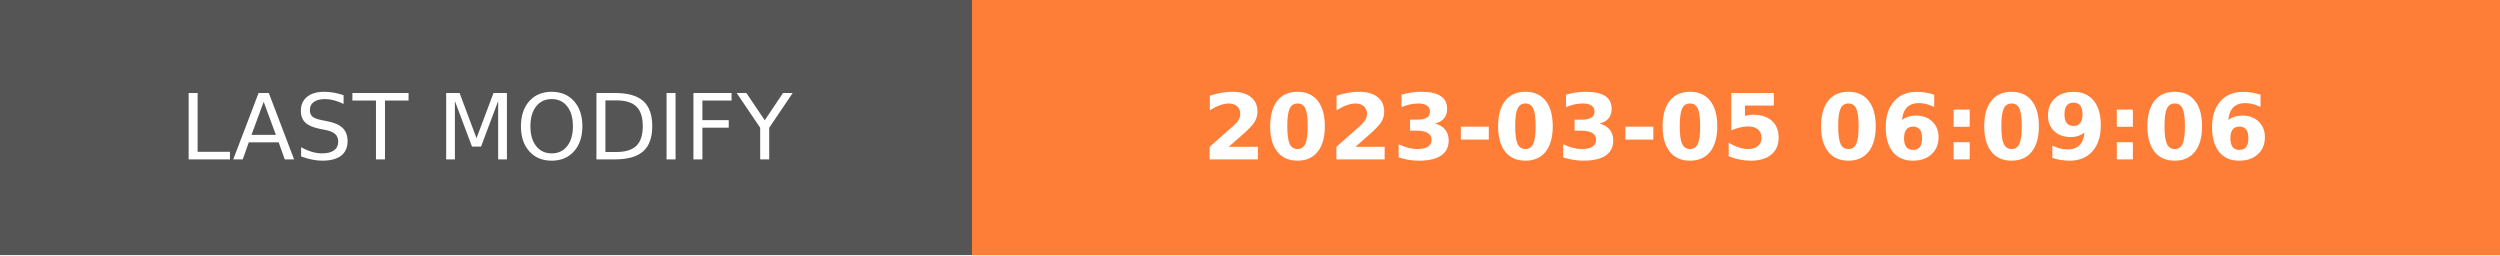
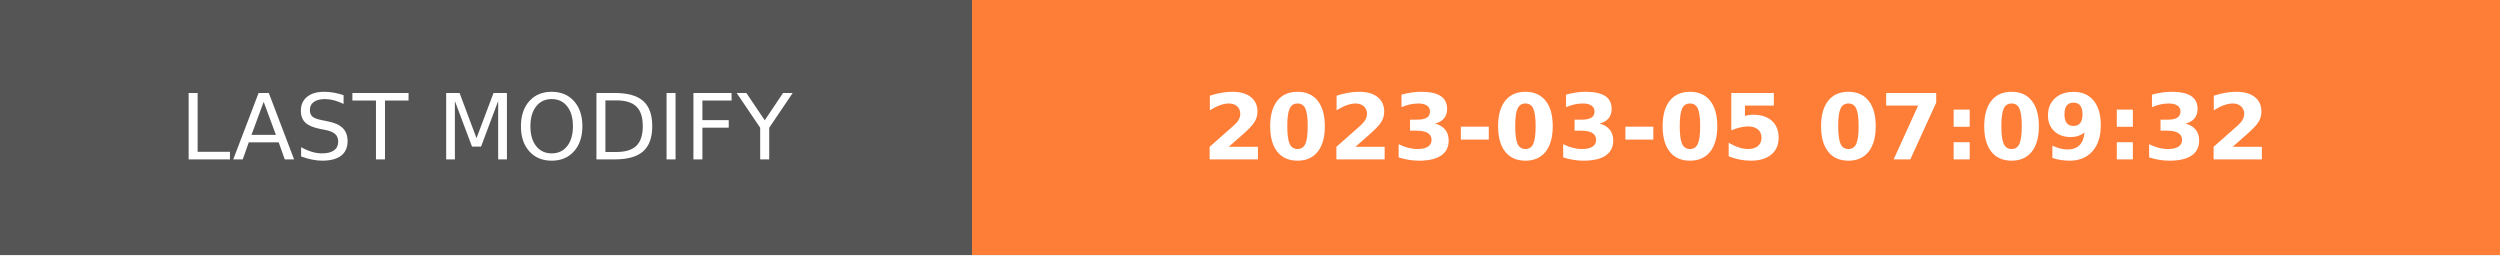
- <svg xmlns="http://www.w3.org/2000/svg" width="274.5" height="28" role="img" aria-label="LAST MODIFY: 2023-03-05 06:09:06">
+ <svg xmlns="http://www.w3.org/2000/svg" width="274.5" height="28" role="img" aria-label="LAST MODIFY: 2023-03-05 07:09:32">
  <g shape-rendering="crispEdges">
    <rect width="106.75" height="28" fill="#555" />
    <rect x="106.75" width="167.75" height="28" fill="#fe7d37" />
  </g>
  <g fill="#fff" text-anchor="middle" font-family="Verdana,Geneva,DejaVu Sans,sans-serif" text-rendering="geometricPrecision" font-size="100">
    <text transform="scale(.1)" x="533.75" y="175" textLength="827.5" fill="#fff">LAST MODIFY</text>
-     <text transform="scale(.1)" x="1906.25" y="175" textLength="1437.5" fill="#fff" font-weight="bold">2023-03-05 06:09:06</text>
+     <text transform="scale(.1)" x="1906.25" y="175" textLength="1437.5" fill="#fff" font-weight="bold">2023-03-05 07:09:32</text>
  </g>
</svg>
